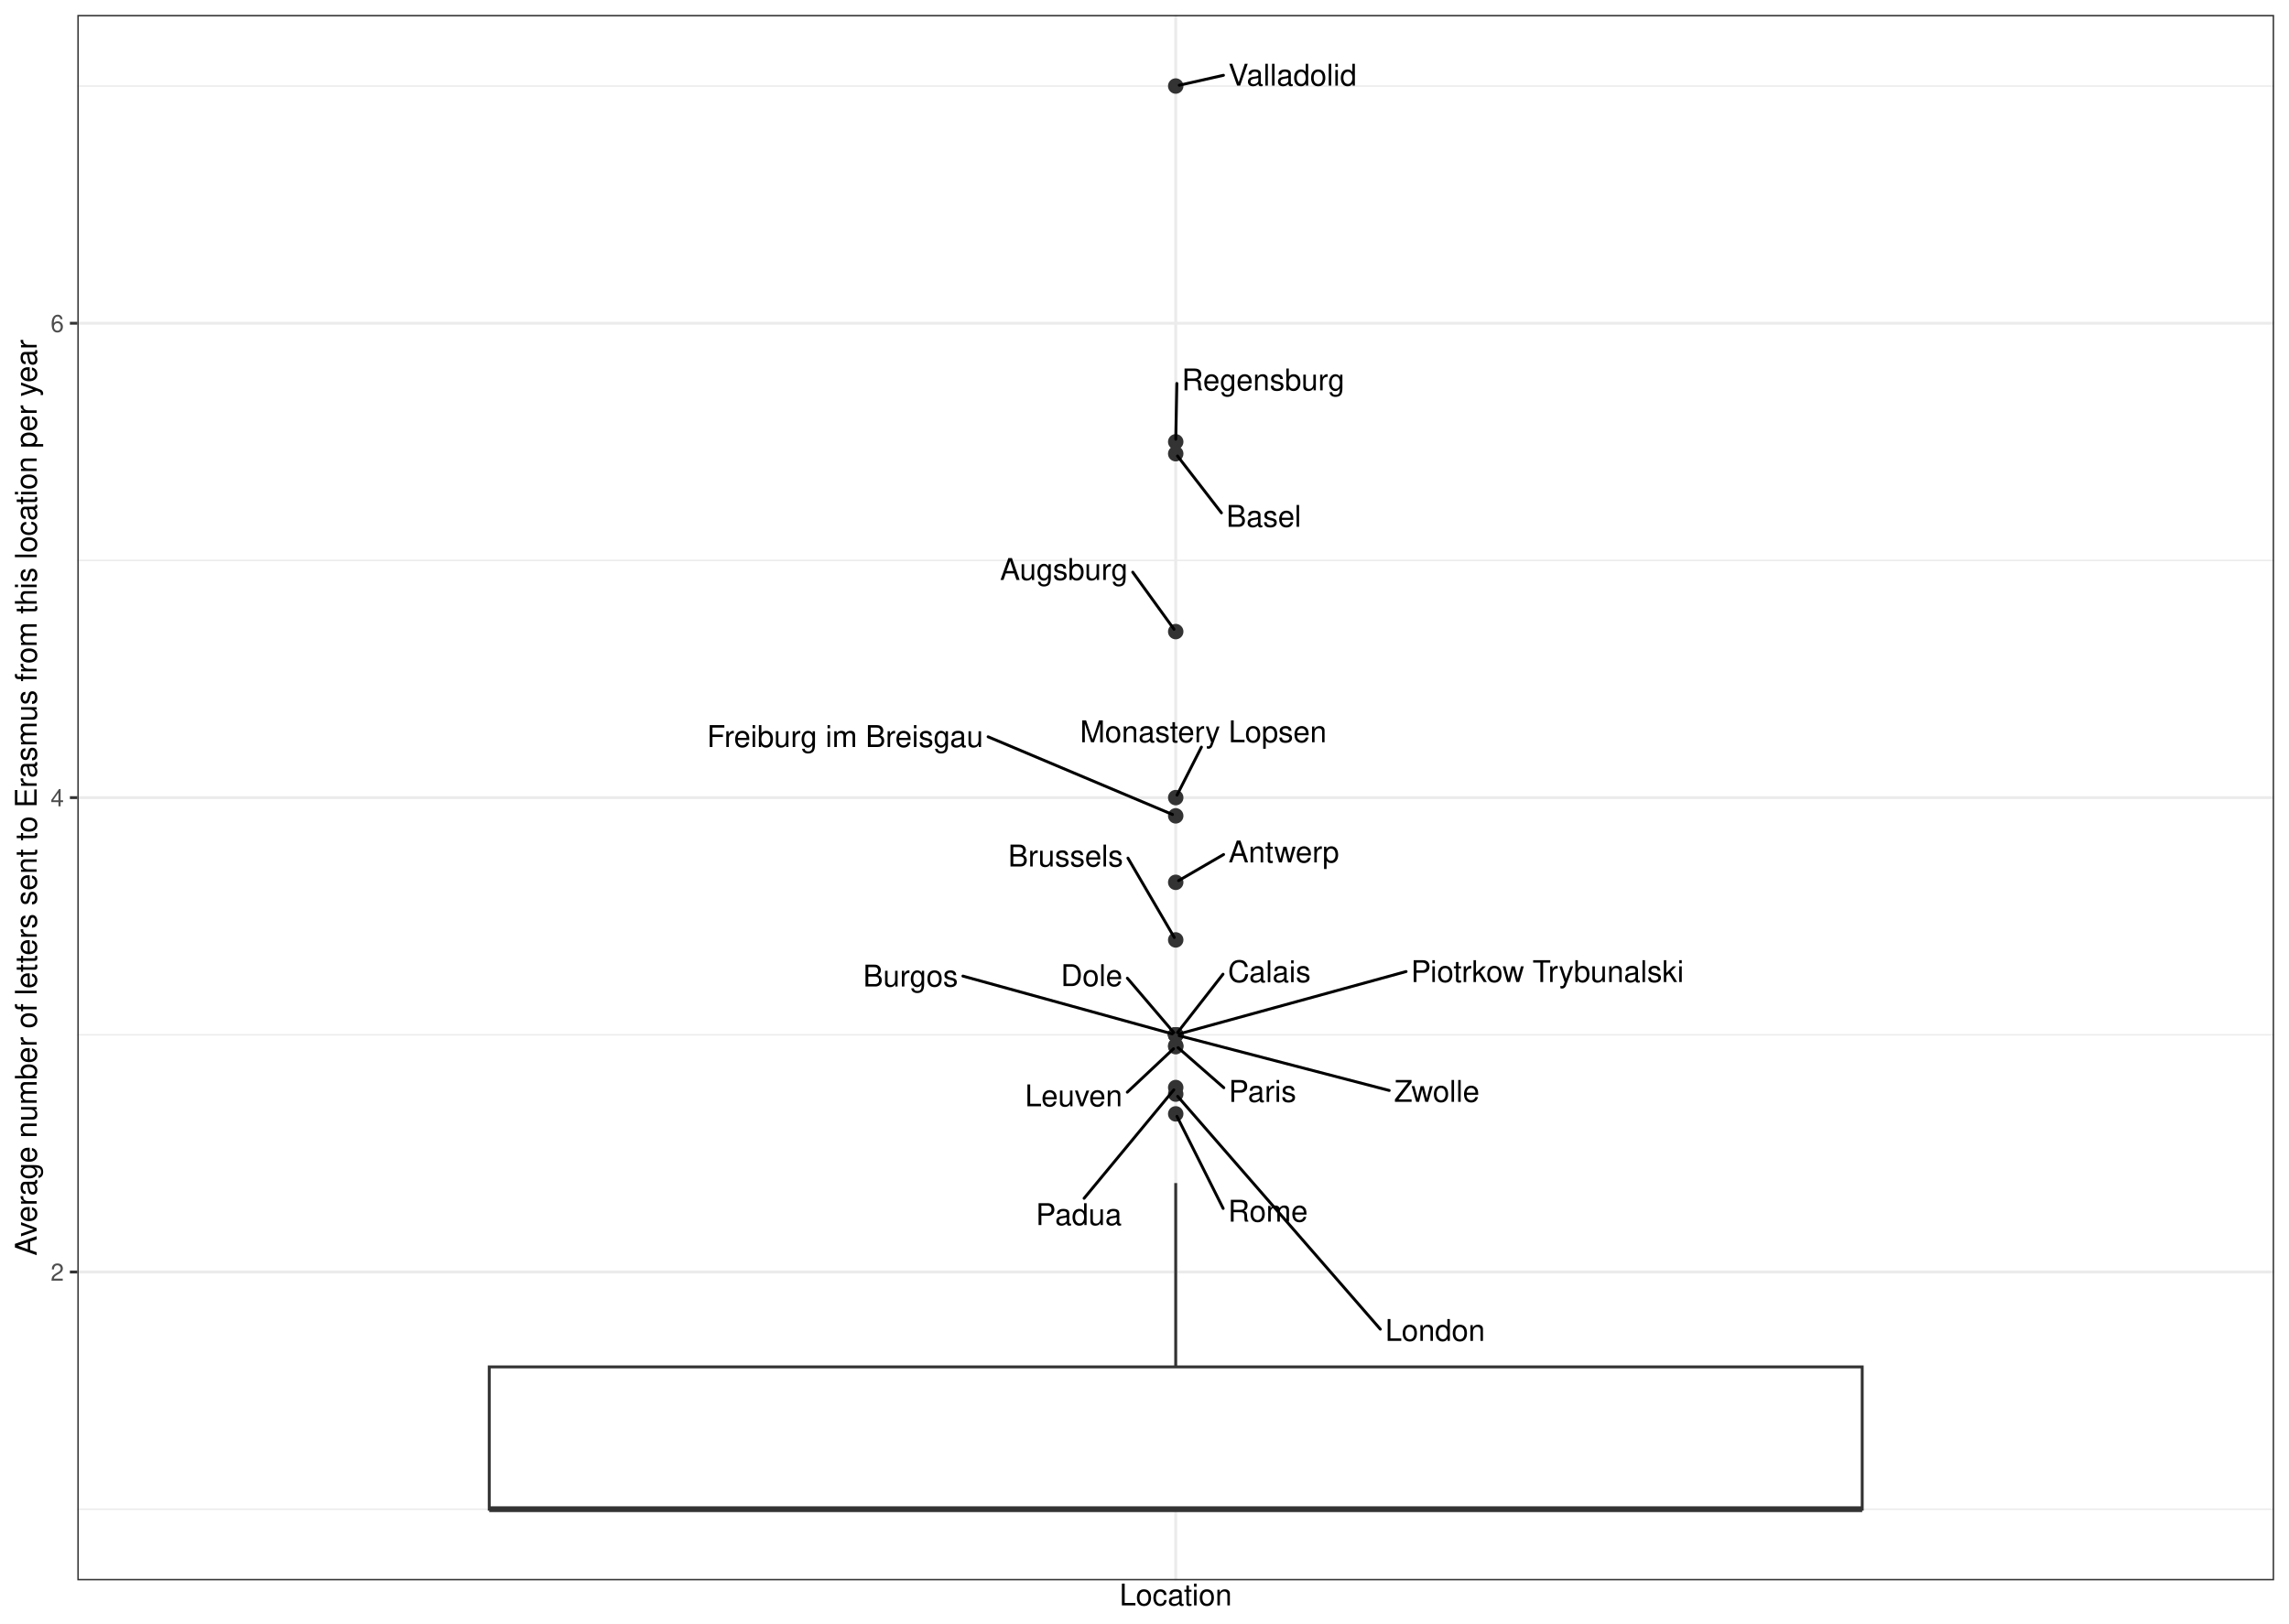
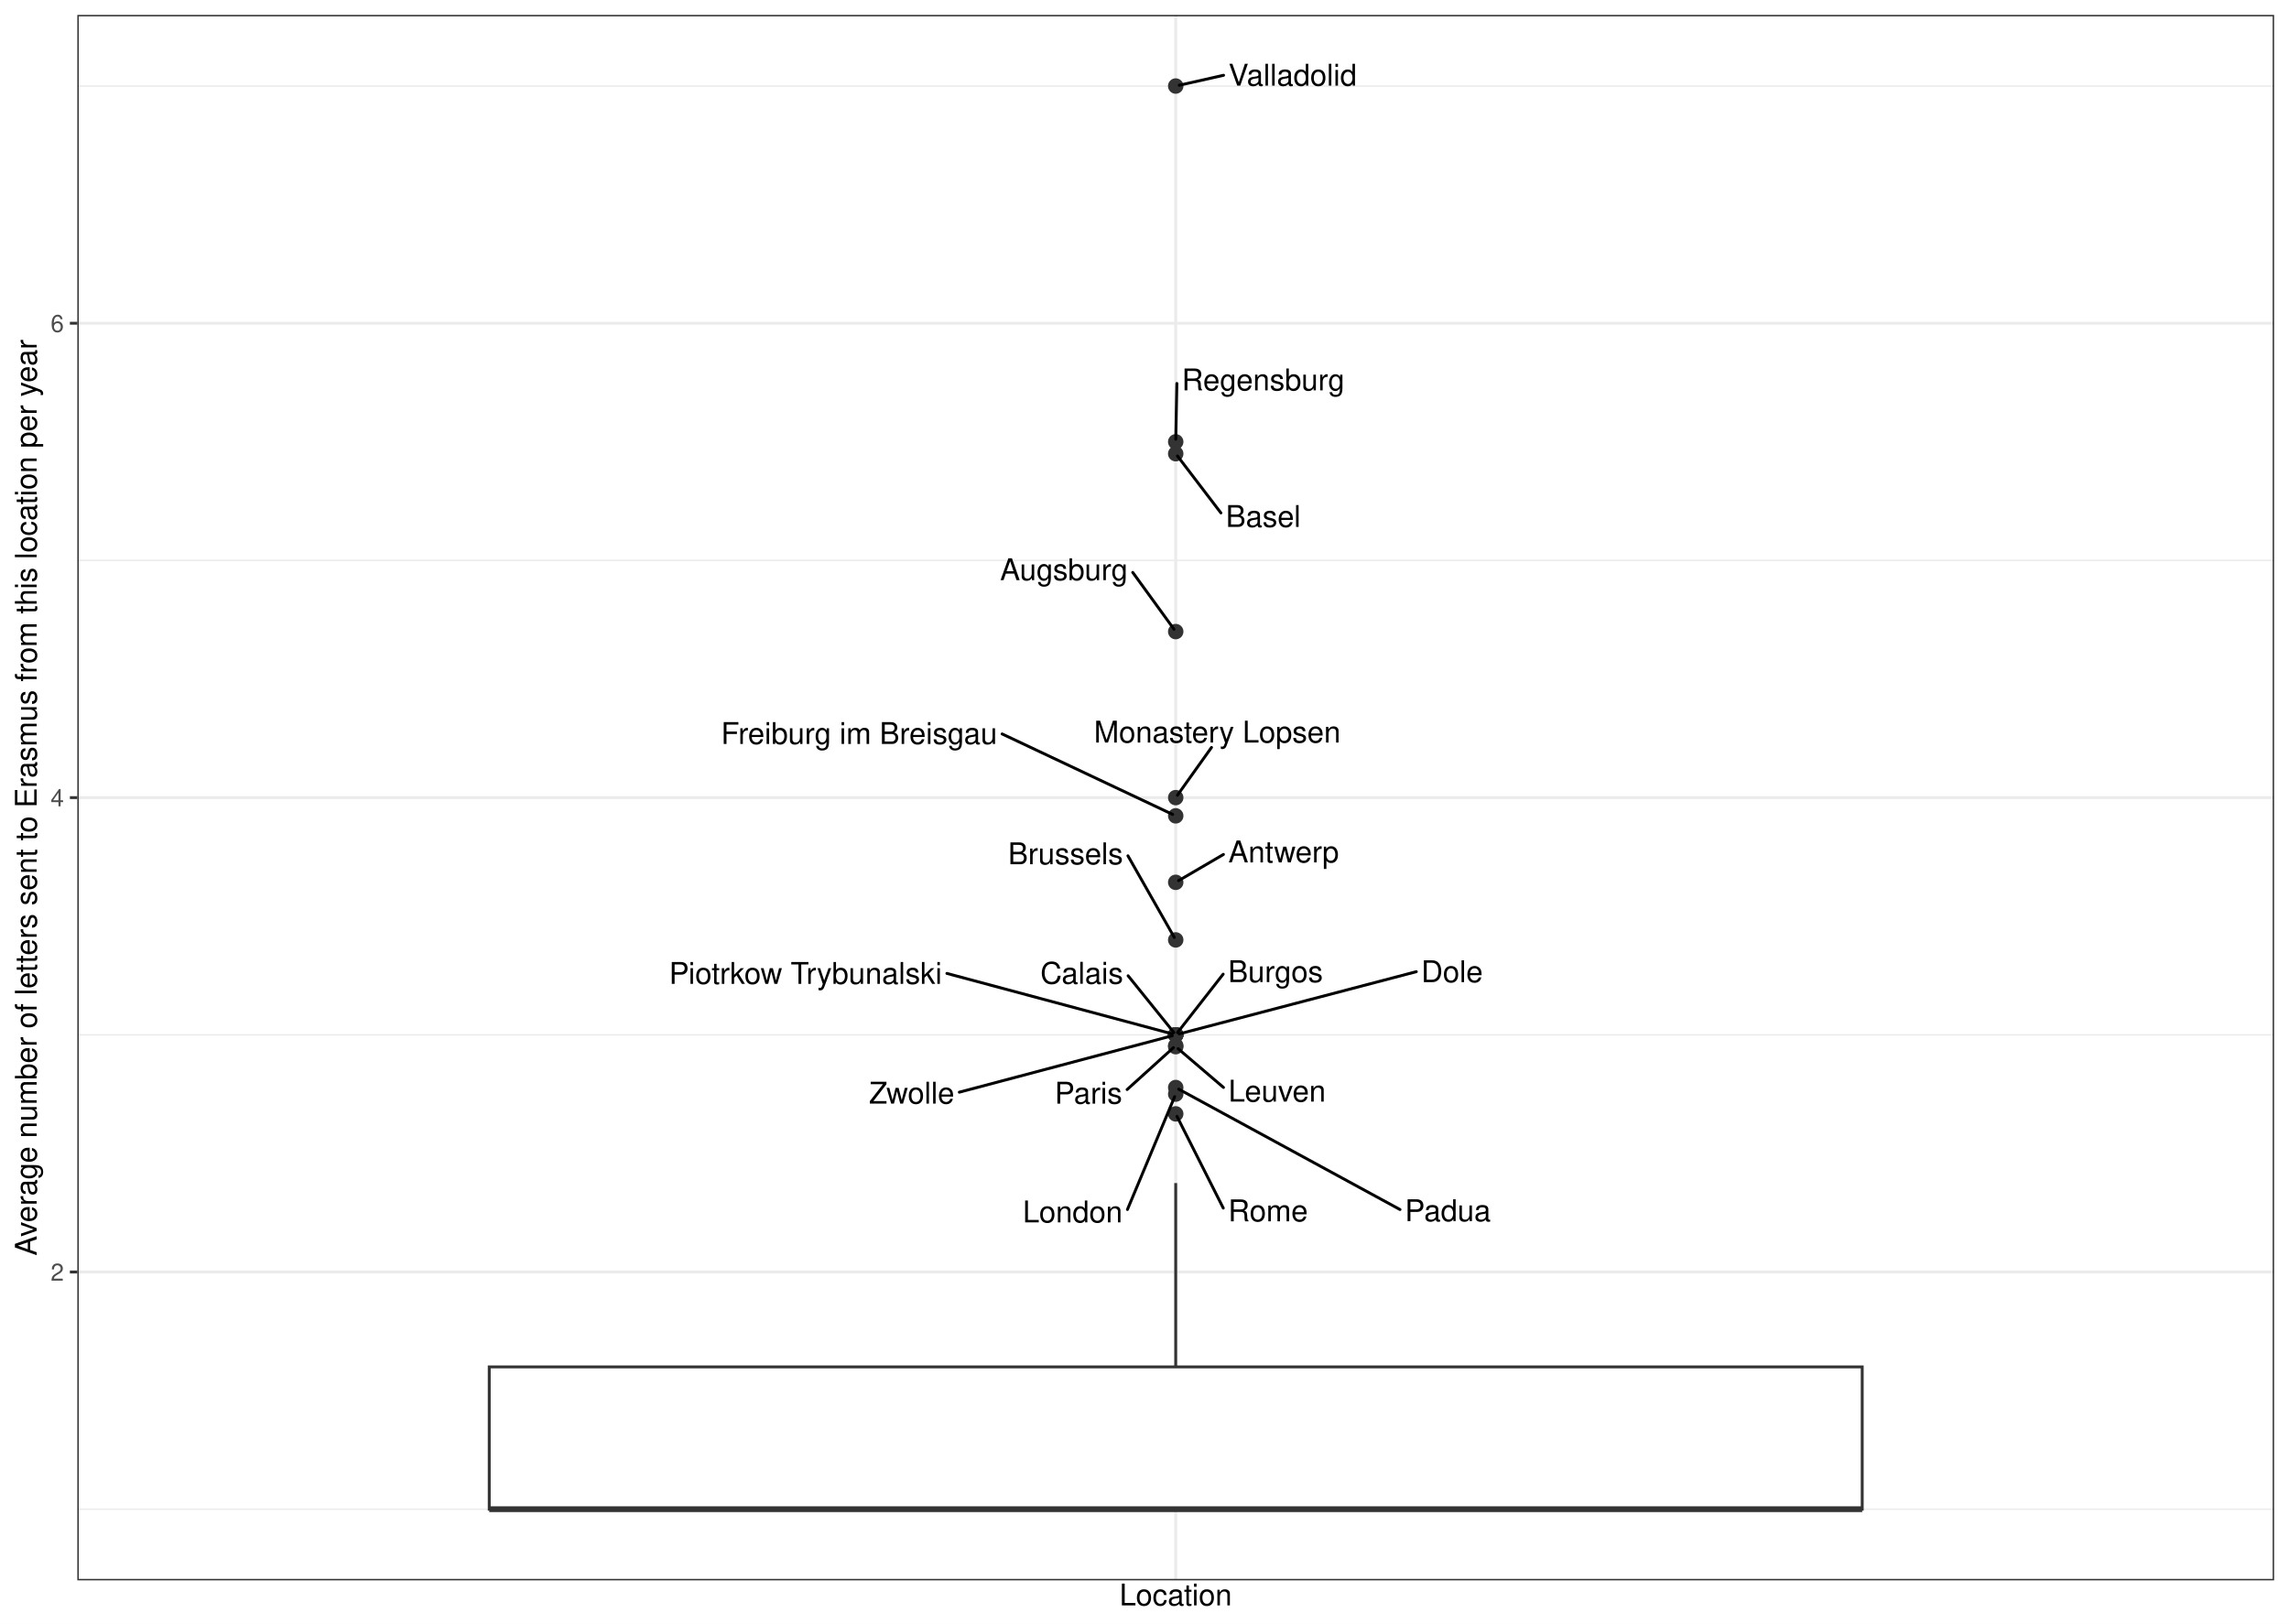
<svg xmlns="http://www.w3.org/2000/svg" width="842.40pt" height="597.60pt" viewBox="0 0 842.40 597.60">
  <g class="svglite">
    <defs>
      <style type="text/css">
    .svglite line, .svglite polyline, .svglite polygon, .svglite path, .svglite rect, .svglite circle {
      fill: none;
      stroke: #000000;
      stroke-linecap: round;
      stroke-linejoin: round;
      stroke-miterlimit: 10.00;
    }
    .svglite text {
      white-space: pre;
    }
    .svglite g.glyphgroup path {
      fill: inherit;
      stroke: none;
    }
  </style>
    </defs>
    <rect width="100%" height="100%" style="stroke: none; fill: #FFFFFF;" />
    <defs>
      <clipPath id="cpMC4wMHw4NDIuNDB8MC4wMHw1OTcuNjA=">
        <rect x="0.00" y="0.00" width="842.40" height="597.60" />
      </clipPath>
    </defs>
    <g clip-path="url(#cpMC4wMHw4NDIuNDB8MC4wMHw1OTcuNjA=)">
      <rect x="0.00" y="-0" width="842.40" height="597.60" style="stroke-width: 1.07; stroke: #FFFFFF; fill: #FFFFFF;" />
    </g>
    <defs>
      <clipPath id="cpMjguNDZ8ODM2LjkyfDUuNDh8NTgxLjcw">
        <rect x="28.46" y="5.48" width="808.46" height="576.22" />
      </clipPath>
    </defs>
    <g clip-path="url(#cpMjguNDZ8ODM2LjkyfDUuNDh8NTgxLjcw)">
      <rect x="28.46" y="5.48" width="808.46" height="576.22" style="stroke-width: 1.07; stroke: none; fill: #FFFFFF;" />
      <polyline points="28.46,555.51 836.92,555.51 " style="stroke-width: 0.53; stroke: #EBEBEB; stroke-linecap: butt;" />
      <polyline points="28.46,380.90 836.92,380.90 " style="stroke-width: 0.53; stroke: #EBEBEB; stroke-linecap: butt;" />
      <polyline points="28.46,206.28 836.92,206.28 " style="stroke-width: 0.53; stroke: #EBEBEB; stroke-linecap: butt;" />
      <polyline points="28.46,31.67 836.92,31.67 " style="stroke-width: 0.53; stroke: #EBEBEB; stroke-linecap: butt;" />
      <polyline points="28.46,468.20 836.92,468.20 " style="stroke-width: 1.07; stroke: #EBEBEB; stroke-linecap: butt;" />
      <polyline points="28.46,293.59 836.92,293.59 " style="stroke-width: 1.07; stroke: #EBEBEB; stroke-linecap: butt;" />
      <polyline points="28.46,118.98 836.92,118.98 " style="stroke-width: 1.07; stroke: #EBEBEB; stroke-linecap: butt;" />
      <polyline points="432.69,581.70 432.69,5.48 " style="stroke-width: 1.07; stroke: #EBEBEB; stroke-linecap: butt;" />
      <circle cx="432.69" cy="384.87" r="2.49" style="stroke-width: 0.71; stroke: #333333; fill: #333333;" />
      <circle cx="432.69" cy="167.00" r="2.49" style="stroke-width: 0.71; stroke: #333333; fill: #333333;" />
      <circle cx="432.69" cy="385.26" r="2.49" style="stroke-width: 0.71; stroke: #333333; fill: #333333;" />
      <circle cx="432.69" cy="402.72" r="2.49" style="stroke-width: 0.71; stroke: #333333; fill: #333333;" />
      <circle cx="432.69" cy="410.00" r="2.49" style="stroke-width: 0.71; stroke: #333333; fill: #333333;" />
      <circle cx="432.69" cy="324.77" r="2.49" style="stroke-width: 0.71; stroke: #333333; fill: #333333;" />
      <circle cx="432.69" cy="300.30" r="2.49" style="stroke-width: 0.71; stroke: #333333; fill: #333333;" />
      <circle cx="432.69" cy="232.48" r="2.49" style="stroke-width: 0.71; stroke: #333333; fill: #333333;" />
      <circle cx="432.69" cy="345.97" r="2.49" style="stroke-width: 0.71; stroke: #333333; fill: #333333;" />
      <circle cx="432.69" cy="400.30" r="2.49" style="stroke-width: 0.71; stroke: #333333; fill: #333333;" />
      <circle cx="432.69" cy="380.90" r="2.49" style="stroke-width: 0.71; stroke: #333333; fill: #333333;" />
      <circle cx="432.69" cy="162.63" r="2.49" style="stroke-width: 0.71; stroke: #333333; fill: #333333;" />
      <circle cx="432.69" cy="380.90" r="2.49" style="stroke-width: 0.71; stroke: #333333; fill: #333333;" />
      <circle cx="432.69" cy="380.90" r="2.49" style="stroke-width: 0.71; stroke: #333333; fill: #333333;" />
      <circle cx="432.69" cy="293.59" r="2.49" style="stroke-width: 0.71; stroke: #333333; fill: #333333;" />
      <circle cx="432.69" cy="380.90" r="2.49" style="stroke-width: 0.71; stroke: #333333; fill: #333333;" />
      <circle cx="432.69" cy="31.67" r="2.49" style="stroke-width: 0.71; stroke: #333333; fill: #333333;" />
      <circle cx="432.69" cy="380.90" r="2.49" style="stroke-width: 0.71; stroke: #333333; fill: #333333;" />
      <line x1="432.69" y1="503.13" x2="432.69" y2="435.46" style="stroke-width: 1.07; stroke: #333333; stroke-linecap: butt;" />
      <line x1="432.69" y1="555.51" x2="432.69" y2="555.51" style="stroke-width: 1.07; stroke: #333333; stroke-linecap: butt;" />
      <polygon points="180.05,503.13 180.05,555.51 685.33,555.51 685.33,503.13 180.05,503.13 " style="stroke-width: 1.07; stroke: #333333; stroke-linecap: butt; stroke-linejoin: miter; fill: #FFFFFF;" />
      <line x1="180.05" y1="555.51" x2="685.33" y2="555.51" style="stroke-width: 2.13; stroke: #333333; stroke-linecap: butt; stroke-linejoin: miter;" />
-       <line x1="450.39" y1="400.37" x2="433.55" y2="385.63" style="stroke-width: 1.07;" />
-       <line x1="449.51" y1="188.77" x2="433.35" y2="167.85" style="stroke-width: 1.07;" />
-       <line x1="414.87" y1="402.01" x2="431.86" y2="386.04" style="stroke-width: 1.07;" />
-       <line x1="507.99" y1="489.25" x2="433.41" y2="403.55" style="stroke-width: 1.07;" />
-       <line x1="450.15" y1="444.81" x2="433.15" y2="410.91" style="stroke-width: 1.07;" />
-       <line x1="450.31" y1="314.53" x2="433.75" y2="324.15" style="stroke-width: 1.07;" />
-       <line x1="363.64" y1="271.20" x2="431.51" y2="299.81" style="stroke-width: 1.07;" />
-       <line x1="416.87" y1="210.60" x2="432.06" y2="231.61" style="stroke-width: 1.07;" />
-       <line x1="415.11" y1="315.85" x2="432.17" y2="345.08" style="stroke-width: 1.07;" />
-       <line x1="398.97" y1="441.08" x2="432.00" y2="401.14" style="stroke-width: 1.07;" />
-       <line x1="354.37" y1="359.28" x2="431.42" y2="380.55" style="stroke-width: 1.07;" />
-       <line x1="433.10" y1="141.14" x2="432.71" y2="161.66" style="stroke-width: 1.07;" />
-       <line x1="450.09" y1="358.58" x2="433.35" y2="380.05" style="stroke-width: 1.07;" />
-       <line x1="414.89" y1="360.05" x2="431.98" y2="380.07" style="stroke-width: 1.07;" />
-       <line x1="442.15" y1="275.00" x2="433.16" y2="292.68" style="stroke-width: 1.07;" />
-       <line x1="517.47" y1="357.61" x2="433.97" y2="380.55" style="stroke-width: 1.07;" />
-       <line x1="450.26" y1="27.71" x2="433.99" y2="31.38" style="stroke-width: 1.07;" />
-       <line x1="511.26" y1="401.38" x2="433.97" y2="381.23" style="stroke-width: 1.07;" />
-       <text x="464.62" y="405.58" text-anchor="middle" style="font-size: 11.04px; font-family: &quot;Nimbus Sans&quot;;" textLength="24.86px" lengthAdjust="spacingAndGlyphs">Paris</text>
-       <text x="465.09" y="193.92" text-anchor="middle" style="font-size: 11.04px; font-family: &quot;Nimbus Sans&quot;;" textLength="27.56px" lengthAdjust="spacingAndGlyphs">Basel</text>
-       <text x="395.14" y="407.20" text-anchor="middle" style="font-size: 11.04px; font-family: &quot;Nimbus Sans&quot;;" textLength="35.86px" lengthAdjust="spacingAndGlyphs">Leuven</text>
-       <text x="528.16" y="493.55" text-anchor="middle" style="font-size: 11.04px; font-family: &quot;Nimbus Sans&quot;;" textLength="36.73px" lengthAdjust="spacingAndGlyphs">London</text>
-       <text x="466.62" y="449.67" text-anchor="middle" style="font-size: 11.04px; font-family: &quot;Nimbus Sans&quot;;" textLength="29.34px" lengthAdjust="spacingAndGlyphs">Rome</text>
-       <text x="472.47" y="317.45" text-anchor="middle" style="font-size: 11.04px; font-family: &quot;Nimbus Sans&quot;;" textLength="40.70px" lengthAdjust="spacingAndGlyphs">Antwerp</text>
-       <text x="311.02" y="274.95" text-anchor="middle" style="font-size: 11.04px; font-family: &quot;Nimbus Sans&quot;;" textLength="101.64px" lengthAdjust="spacingAndGlyphs">Freiburg im Breisgau</text>
-       <text x="391.55" y="213.47" text-anchor="middle" style="font-size: 11.04px; font-family: &quot;Nimbus Sans&quot;;" textLength="47.03px" lengthAdjust="spacingAndGlyphs">Augsburg</text>
-       <text x="392.17" y="318.94" text-anchor="middle" style="font-size: 11.04px; font-family: &quot;Nimbus Sans&quot;;" textLength="42.30px" lengthAdjust="spacingAndGlyphs">Brussels</text>
-       <text x="397.03" y="450.92" text-anchor="middle" style="font-size: 11.04px; font-family: &quot;Nimbus Sans&quot;;" textLength="31.62px" lengthAdjust="spacingAndGlyphs">Padua</text>
-       <text x="335.11" y="363.12" text-anchor="middle" style="font-size: 11.04px; font-family: &quot;Nimbus Sans&quot;;" textLength="34.92px" lengthAdjust="spacingAndGlyphs">Burgos</text>
-       <text x="464.88" y="143.69" text-anchor="middle" style="font-size: 11.04px; font-family: &quot;Nimbus Sans&quot;;" textLength="59.95px" lengthAdjust="spacingAndGlyphs">Regensburg</text>
-       <text x="467.14" y="361.51" text-anchor="middle" style="font-size: 11.04px; font-family: &quot;Nimbus Sans&quot;;" textLength="30.50px" lengthAdjust="spacingAndGlyphs">Calais</text>
-       <text x="401.75" y="362.96" text-anchor="middle" style="font-size: 11.04px; font-family: &quot;Nimbus Sans&quot;;" textLength="22.69px" lengthAdjust="spacingAndGlyphs">Dole</text>
-       <text x="442.84" y="273.20" text-anchor="middle" style="font-size: 11.04px; font-family: &quot;Nimbus Sans&quot;;" textLength="90.75px" lengthAdjust="spacingAndGlyphs">Monastery Lopsen</text>
-       <text x="569.49" y="361.47" text-anchor="middle" style="font-size: 11.04px; font-family: &quot;Nimbus Sans&quot;;" textLength="100.44px" lengthAdjust="spacingAndGlyphs">Piotrkow Trybunalski</text>
-       <text x="475.68" y="31.52" text-anchor="middle" style="font-size: 11.04px; font-family: &quot;Nimbus Sans&quot;;" textLength="47.23px" lengthAdjust="spacingAndGlyphs">Valladolid</text>
-       <text x="528.77" y="405.57" text-anchor="middle" style="font-size: 11.04px; font-family: &quot;Nimbus Sans&quot;;" textLength="31.42px" lengthAdjust="spacingAndGlyphs">Zwolle</text>
+       <line x1="414.80" y1="401.04" x2="431.84" y2="385.63" style="stroke-width: 1.07;" />
+       <line x1="449.32" y1="188.80" x2="433.34" y2="167.85" style="stroke-width: 1.07;" />
+       <line x1="450.27" y1="400.27" x2="433.57" y2="386.01" style="stroke-width: 1.07;" />
+       <line x1="414.92" y1="445.20" x2="432.30" y2="403.66" style="stroke-width: 1.07;" />
+       <line x1="450.19" y1="444.68" x2="433.15" y2="410.91" style="stroke-width: 1.07;" />
+       <line x1="450.25" y1="314.51" x2="433.75" y2="324.15" style="stroke-width: 1.07;" />
+       <line x1="368.80" y1="270.15" x2="431.55" y2="299.77" style="stroke-width: 1.07;" />
+       <line x1="416.87" y1="210.69" x2="432.06" y2="231.61" style="stroke-width: 1.07;" />
+       <line x1="415.10" y1="315.01" x2="432.18" y2="345.07" style="stroke-width: 1.07;" />
+       <line x1="515.23" y1="445.21" x2="433.78" y2="400.89" style="stroke-width: 1.07;" />
+       <line x1="450.15" y1="358.57" x2="433.36" y2="380.05" style="stroke-width: 1.07;" />
+       <line x1="433.11" y1="141.14" x2="432.71" y2="161.66" style="stroke-width: 1.07;" />
+       <line x1="415.17" y1="359.17" x2="432.01" y2="380.05" style="stroke-width: 1.07;" />
+       <line x1="521.23" y1="357.66" x2="433.97" y2="380.56" style="stroke-width: 1.07;" />
+       <line x1="445.86" y1="275.12" x2="433.31" y2="292.72" style="stroke-width: 1.07;" />
+       <line x1="348.48" y1="358.30" x2="431.41" y2="380.55" style="stroke-width: 1.07;" />
+       <line x1="450.30" y1="27.71" x2="433.99" y2="31.38" style="stroke-width: 1.07;" />
+       <line x1="353.05" y1="402.02" x2="431.41" y2="381.24" style="stroke-width: 1.07;" />
+       <text x="400.57" y="406.23" text-anchor="middle" style="font-size: 11.04px; font-family: &quot;Nimbus Sans&quot;;" textLength="24.86px" lengthAdjust="spacingAndGlyphs">Paris</text>
+       <text x="464.90" y="193.95" text-anchor="middle" style="font-size: 11.04px; font-family: &quot;Nimbus Sans&quot;;" textLength="27.56px" lengthAdjust="spacingAndGlyphs">Basel</text>
+       <text x="470.00" y="405.48" text-anchor="middle" style="font-size: 11.04px; font-family: &quot;Nimbus Sans&quot;;" textLength="35.86px" lengthAdjust="spacingAndGlyphs">Leuven</text>
+       <text x="394.75" y="449.94" text-anchor="middle" style="font-size: 11.04px; font-family: &quot;Nimbus Sans&quot;;" textLength="36.73px" lengthAdjust="spacingAndGlyphs">London</text>
+       <text x="466.66" y="449.54" text-anchor="middle" style="font-size: 11.04px; font-family: &quot;Nimbus Sans&quot;;" textLength="29.34px" lengthAdjust="spacingAndGlyphs">Rome</text>
+       <text x="472.40" y="317.43" text-anchor="middle" style="font-size: 11.04px; font-family: &quot;Nimbus Sans&quot;;" textLength="40.70px" lengthAdjust="spacingAndGlyphs">Antwerp</text>
+       <text x="316.18" y="273.85" text-anchor="middle" style="font-size: 11.04px; font-family: &quot;Nimbus Sans&quot;;" textLength="101.64px" lengthAdjust="spacingAndGlyphs">Freiburg im Breisgau</text>
+       <text x="391.56" y="213.55" text-anchor="middle" style="font-size: 11.04px; font-family: &quot;Nimbus Sans&quot;;" textLength="47.03px" lengthAdjust="spacingAndGlyphs">Augsburg</text>
+       <text x="392.15" y="318.12" text-anchor="middle" style="font-size: 11.04px; font-family: &quot;Nimbus Sans&quot;;" textLength="42.30px" lengthAdjust="spacingAndGlyphs">Brussels</text>
+       <text x="532.84" y="449.49" text-anchor="middle" style="font-size: 11.04px; font-family: &quot;Nimbus Sans&quot;;" textLength="31.62px" lengthAdjust="spacingAndGlyphs">Padua</text>
+       <text x="469.41" y="361.50" text-anchor="middle" style="font-size: 11.04px; font-family: &quot;Nimbus Sans&quot;;" textLength="34.92px" lengthAdjust="spacingAndGlyphs">Burgos</text>
+       <text x="464.89" y="143.69" text-anchor="middle" style="font-size: 11.04px; font-family: &quot;Nimbus Sans&quot;;" textLength="59.95px" lengthAdjust="spacingAndGlyphs">Regensburg</text>
+       <text x="398.12" y="362.09" text-anchor="middle" style="font-size: 11.04px; font-family: &quot;Nimbus Sans&quot;;" textLength="30.50px" lengthAdjust="spacingAndGlyphs">Calais</text>
+       <text x="534.38" y="361.52" text-anchor="middle" style="font-size: 11.04px; font-family: &quot;Nimbus Sans&quot;;" textLength="22.69px" lengthAdjust="spacingAndGlyphs">Dole</text>
+       <text x="447.99" y="273.32" text-anchor="middle" style="font-size: 11.04px; font-family: &quot;Nimbus Sans&quot;;" textLength="90.75px" lengthAdjust="spacingAndGlyphs">Monastery Lopsen</text>
+       <text x="296.46" y="362.15" text-anchor="middle" style="font-size: 11.04px; font-family: &quot;Nimbus Sans&quot;;" textLength="100.44px" lengthAdjust="spacingAndGlyphs">Piotrkow Trybunalski</text>
+       <text x="475.72" y="31.52" text-anchor="middle" style="font-size: 11.04px; font-family: &quot;Nimbus Sans&quot;;" textLength="47.23px" lengthAdjust="spacingAndGlyphs">Valladolid</text>
+       <text x="335.53" y="406.21" text-anchor="middle" style="font-size: 11.04px; font-family: &quot;Nimbus Sans&quot;;" textLength="31.42px" lengthAdjust="spacingAndGlyphs">Zwolle</text>
      <rect x="28.46" y="5.48" width="808.46" height="576.22" style="stroke-width: 1.07; stroke: #333333;" />
    </g>
    <g clip-path="url(#cpMC4wMHw4NDIuNDB8MC4wMHw1OTcuNjA=)">
      <text x="23.53" y="471.41" text-anchor="end" style="font-size: 8.80px;fill: #4D4D4D; font-family: &quot;Nimbus Sans&quot;;" textLength="4.89px" lengthAdjust="spacingAndGlyphs">2</text>
      <text x="23.53" y="296.80" text-anchor="end" style="font-size: 8.80px;fill: #4D4D4D; font-family: &quot;Nimbus Sans&quot;;" textLength="4.89px" lengthAdjust="spacingAndGlyphs">4</text>
      <text x="23.53" y="122.19" text-anchor="end" style="font-size: 8.80px;fill: #4D4D4D; font-family: &quot;Nimbus Sans&quot;;" textLength="4.89px" lengthAdjust="spacingAndGlyphs">6</text>
      <polyline points="25.72,468.20 28.46,468.20 " style="stroke-width: 1.07; stroke: #333333; stroke-linecap: butt;" />
      <polyline points="25.72,293.59 28.46,293.59 " style="stroke-width: 1.07; stroke: #333333; stroke-linecap: butt;" />
      <polyline points="25.72,118.98 28.46,118.98 " style="stroke-width: 1.07; stroke: #333333; stroke-linecap: butt;" />
      <text x="432.69" y="590.92" text-anchor="middle" style="font-size: 11.00px; font-family: &quot;Nimbus Sans&quot;;" textLength="41.33px" lengthAdjust="spacingAndGlyphs">Location</text>
      <text transform="translate(13.50,293.59) rotate(-90)" text-anchor="middle" style="font-size: 11.00px; font-family: &quot;Nimbus Sans&quot;;" textLength="337.08px" lengthAdjust="spacingAndGlyphs">Average number of letters sent to Erasmus from this location per year</text>
    </g>
  </g>
</svg>
